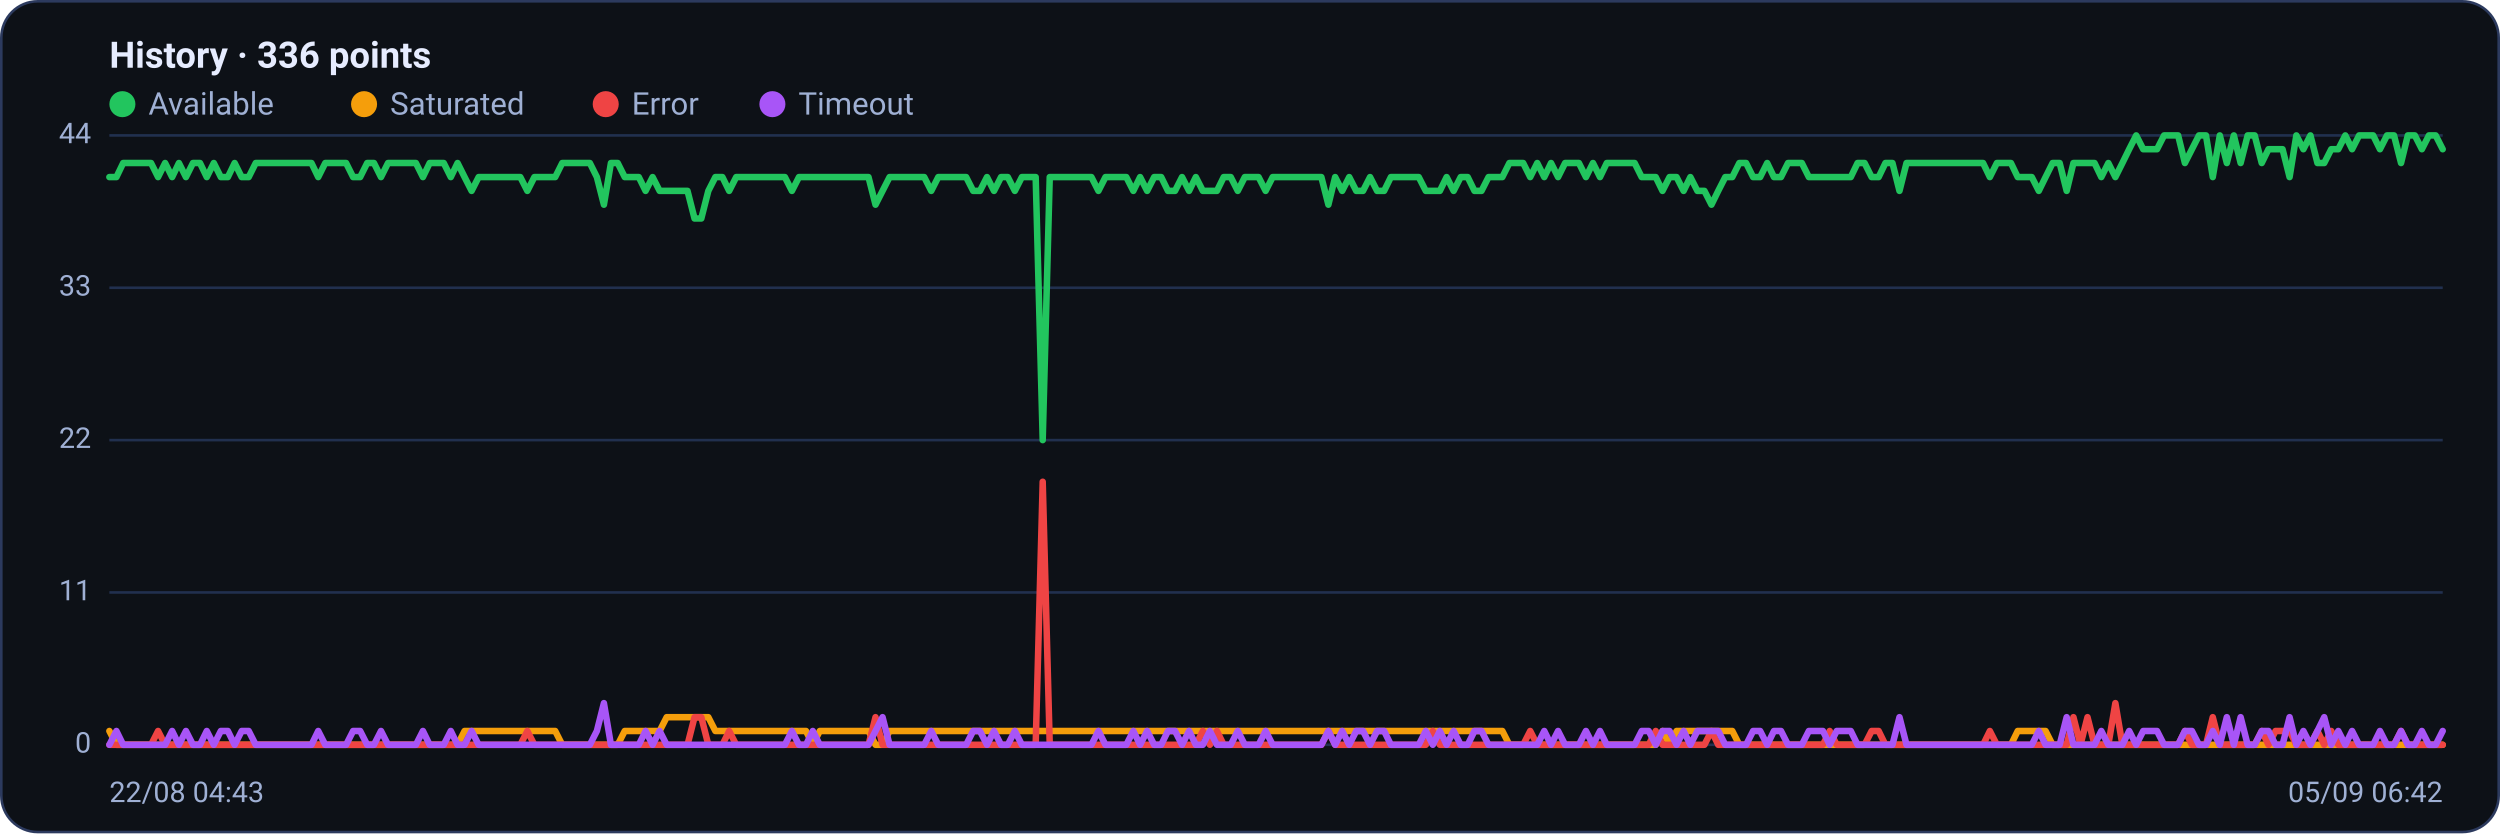
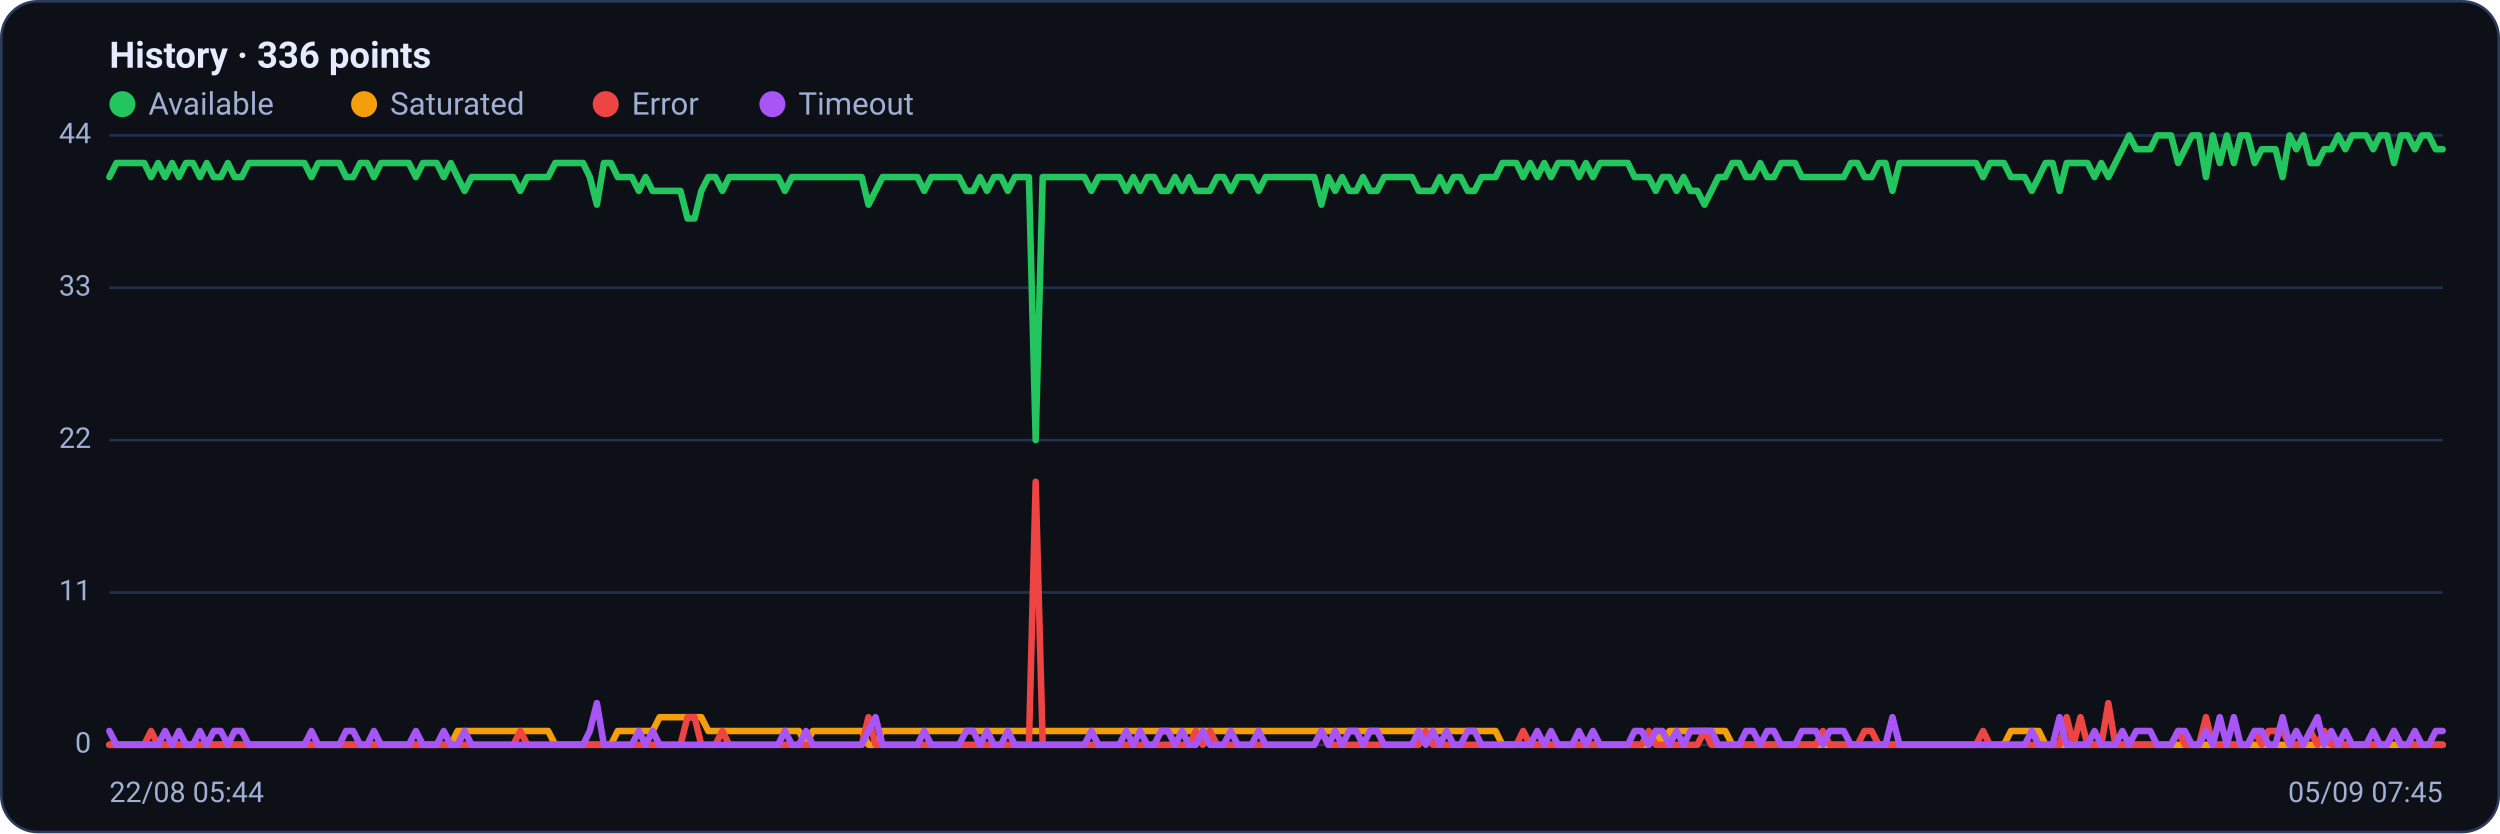
<svg xmlns="http://www.w3.org/2000/svg" viewBox="0 0 960 320" width="960" height="320" font-family="Segoe UI, system-ui, -apple-system, Roboto, Helvetica, Arial, sans-serif" role="img" aria-label="Availability history per region">
  <rect x="0.5" y="0.5" width="959" height="319" rx="14" fill="#0d1117" stroke="#2c3a5e" />
  <text x="42" y="26" font-size="14" font-weight="600" fill="#e6ecff">History · 336 points</text>
  <circle cx="47" cy="40" r="5" fill="#22c55e" />
  <text x="57" y="44" font-size="12" fill="#9fb0d4">Available</text>
  <circle cx="139.8" cy="40" r="5" fill="#f59e0b" />
  <text x="149.8" y="44" font-size="12" fill="#9fb0d4">Saturated</text>
  <circle cx="232.6" cy="40" r="5" fill="#ef4444" />
  <text x="242.6" y="44" font-size="12" fill="#9fb0d4">Error</text>
  <circle cx="296.6" cy="40" r="5" fill="#a855f7" />
  <text x="306.6" y="44" font-size="12" fill="#9fb0d4">Timeout</text>
  <line x1="42" y1="286.0" x2="938" y2="286.0" stroke="#21304f" stroke-width="1" />
  <text x="35" y="289.0" text-anchor="end" font-size="11" fill="#9fb0d4">0</text>
  <line x1="42" y1="227.5" x2="938" y2="227.5" stroke="#21304f" stroke-width="1" />
  <text x="35" y="230.5" text-anchor="end" font-size="11" fill="#9fb0d4">11</text>
  <line x1="42" y1="169.0" x2="938" y2="169.0" stroke="#21304f" stroke-width="1" />
  <text x="35" y="172.0" text-anchor="end" font-size="11" fill="#9fb0d4">22</text>
  <line x1="42" y1="110.5" x2="938" y2="110.5" stroke="#21304f" stroke-width="1" />
  <text x="35" y="113.5" text-anchor="end" font-size="11" fill="#9fb0d4">33</text>
  <line x1="42" y1="52.0" x2="938" y2="52.0" stroke="#21304f" stroke-width="1" />
  <text x="35" y="55.0" text-anchor="end" font-size="11" fill="#9fb0d4">44</text>
-   <polyline fill="none" stroke="#22c55e" stroke-width="2.5" stroke-linejoin="round" stroke-linecap="round" points="42.0,68.0 44.7,68.0 47.3,62.6 50.0,62.6 52.7,62.6 55.4,62.6 58.0,62.6 60.7,68.0 63.4,62.6 66.1,68.0 68.7,62.6 71.4,68.0 74.1,62.6 76.8,62.6 79.4,68.0 82.1,62.6 84.8,68.0 87.5,68.0 90.1,62.6 92.8,68.0 95.5,68.0 98.2,62.6 100.8,62.6 103.5,62.6 106.2,62.6 108.9,62.6 111.5,62.6 114.2,62.6 116.9,62.6 119.6,62.6 122.2,68.0 124.9,62.6 127.6,62.6 130.3,62.6 132.9,62.6 135.6,68.0 138.3,68.0 141.0,62.6 143.6,62.6 146.3,68.0 149.0,62.6 151.7,62.6 154.3,62.6 157.0,62.6 159.7,62.6 162.4,68.0 165.0,62.6 167.7,62.6 170.4,62.6 173.1,68.0 175.7,62.6 178.4,68.0 181.1,73.3 183.8,68.0 186.4,68.0 189.1,68.0 191.8,68.0 194.5,68.0 197.1,68.0 199.8,68.0 202.5,73.3 205.2,68.0 207.8,68.0 210.5,68.0 213.2,68.0 215.9,62.6 218.5,62.6 221.2,62.6 223.9,62.6 226.5,62.6 229.2,68.0 231.9,78.6 234.6,62.6 237.2,62.6 239.9,68.0 242.6,68.0 245.3,68.0 247.9,73.3 250.6,68.0 253.3,73.3 256.0,73.3 258.6,73.3 261.3,73.3 264.0,73.3 266.7,83.9 269.3,83.9 272.0,73.3 274.7,68.0 277.4,68.0 280.0,73.3 282.7,68.0 285.4,68.0 288.1,68.0 290.7,68.0 293.4,68.0 296.1,68.0 298.8,68.0 301.4,68.0 304.1,73.3 306.8,68.0 309.5,68.0 312.1,68.0 314.8,68.0 317.5,68.0 320.2,68.0 322.8,68.0 325.5,68.0 328.2,68.0 330.9,68.0 333.5,68.0 336.2,78.6 338.9,73.3 341.6,68.0 344.2,68.0 346.9,68.0 349.6,68.0 352.3,68.0 354.9,68.0 357.6,73.3 360.3,68.0 363.0,68.0 365.6,68.0 368.3,68.0 371.0,68.0 373.7,73.3 376.3,73.3 379.0,68.0 381.7,73.3 384.4,68.0 387.0,68.0 389.7,73.3 392.4,68.0 395.1,68.0 397.7,68.0 400.4,169.0 403.1,68.0 405.7,68.0 408.4,68.0 411.1,68.0 413.8,68.0 416.4,68.0 419.1,68.0 421.8,73.3 424.5,68.0 427.1,68.0 429.8,68.0 432.5,68.0 435.2,73.3 437.8,68.0 440.5,73.3 443.2,68.0 445.9,68.0 448.5,73.3 451.2,73.3 453.9,68.0 456.6,73.3 459.2,68.0 461.9,73.3 464.6,73.3 467.3,73.3 469.9,68.0 472.6,68.0 475.3,73.3 478.0,68.0 480.6,68.0 483.3,68.0 486.0,73.3 488.7,68.0 491.3,68.0 494.0,68.0 496.7,68.0 499.4,68.0 502.0,68.0 504.7,68.0 507.4,68.0 510.1,78.6 512.7,68.0 515.4,73.3 518.1,68.0 520.8,73.3 523.4,73.3 526.1,68.0 528.8,73.3 531.5,73.3 534.1,68.0 536.8,68.0 539.5,68.0 542.2,68.0 544.8,68.0 547.5,73.3 550.2,73.3 552.9,73.3 555.5,68.0 558.2,73.3 560.9,68.0 563.6,68.0 566.2,73.3 568.9,73.3 571.6,68.0 574.3,68.0 576.9,68.0 579.6,62.6 582.3,62.6 584.9,62.6 587.6,68.0 590.3,62.6 593.0,68.0 595.6,62.6 598.3,68.0 601.0,62.6 603.7,62.6 606.3,62.6 609.0,68.0 611.7,62.6 614.4,68.0 617.0,62.6 619.7,62.6 622.4,62.6 625.1,62.6 627.7,62.6 630.4,68.0 633.1,68.0 635.8,68.0 638.4,73.3 641.1,68.0 643.8,68.0 646.5,73.3 649.1,68.0 651.8,73.3 654.5,73.3 657.2,78.6 659.8,73.3 662.5,68.0 665.2,68.0 667.9,62.6 670.5,62.6 673.2,68.0 675.9,68.0 678.6,62.6 681.2,68.0 683.9,68.0 686.6,62.6 689.3,62.6 691.9,62.6 694.6,68.0 697.3,68.0 700.0,68.0 702.6,68.0 705.3,68.0 708.0,68.0 710.7,68.0 713.3,62.6 716.0,62.6 718.7,68.0 721.4,68.0 724.0,62.6 726.7,62.6 729.4,73.3 732.1,62.6 734.7,62.6 737.4,62.6 740.1,62.6 742.8,62.6 745.4,62.6 748.1,62.6 750.8,62.6 753.5,62.6 756.1,62.6 758.8,62.6 761.5,62.6 764.1,68.0 766.8,62.6 769.5,62.6 772.2,62.6 774.8,68.0 777.5,68.0 780.2,68.0 782.9,73.3 785.5,68.0 788.2,62.6 790.9,62.6 793.6,73.3 796.2,62.6 798.9,62.6 801.6,62.6 804.3,62.6 806.9,68.0 809.6,62.6 812.3,68.0 815.0,62.6 817.6,57.3 820.3,52.0 823.0,57.3 825.7,57.3 828.3,57.3 831.0,52.0 833.7,52.0 836.4,52.0 839.0,62.6 841.7,57.3 844.4,52.0 847.1,52.0 849.7,68.0 852.4,52.0 855.1,62.6 857.8,52.0 860.4,62.6 863.1,52.0 865.8,52.0 868.5,62.6 871.1,57.3 873.8,57.3 876.5,57.3 879.2,68.0 881.8,52.0 884.5,57.3 887.2,52.0 889.9,62.6 892.5,62.6 895.2,57.3 897.9,57.3 900.6,52.0 903.2,57.3 905.9,52.0 908.6,52.0 911.3,52.0 913.9,57.3 916.6,52.0 919.3,52.0 922.0,62.6 924.6,52.0 927.3,52.0 930.0,57.3 932.7,52.0 935.3,52.0 938.0,57.3" />
-   <polyline fill="none" stroke="#f59e0b" stroke-width="2.5" stroke-linejoin="round" stroke-linecap="round" points="42.0,280.7 44.7,286.0 47.3,286.0 50.0,286.0 52.7,286.0 55.4,286.0 58.0,286.0 60.7,286.0 63.4,286.0 66.1,286.0 68.7,286.0 71.4,286.0 74.1,286.0 76.8,286.0 79.4,286.0 82.1,286.0 84.8,286.0 87.5,286.0 90.1,286.0 92.8,286.0 95.5,286.0 98.2,286.0 100.8,286.0 103.5,286.0 106.2,286.0 108.9,286.0 111.5,286.0 114.2,286.0 116.9,286.0 119.6,286.0 122.2,286.0 124.9,286.0 127.6,286.0 130.3,286.0 132.9,286.0 135.6,286.0 138.3,286.0 141.0,286.0 143.6,286.0 146.3,286.0 149.0,286.0 151.7,286.0 154.3,286.0 157.0,286.0 159.7,286.0 162.4,286.0 165.0,286.0 167.7,286.0 170.4,286.0 173.1,286.0 175.7,286.0 178.4,280.7 181.1,280.7 183.8,280.7 186.4,280.7 189.1,280.7 191.8,280.7 194.5,280.7 197.1,280.7 199.8,280.7 202.5,280.7 205.2,280.7 207.8,280.7 210.5,280.7 213.2,280.7 215.9,286.0 218.5,286.0 221.2,286.0 223.9,286.0 226.5,286.0 229.2,286.0 231.9,286.0 234.6,286.0 237.2,286.0 239.9,280.7 242.6,280.7 245.3,280.7 247.9,280.7 250.6,280.7 253.3,280.7 256.0,275.4 258.6,275.4 261.3,275.4 264.0,275.4 266.7,275.4 269.3,275.4 272.0,275.4 274.7,280.7 277.4,280.7 280.0,280.7 282.7,280.7 285.4,280.7 288.1,280.7 290.7,280.7 293.4,280.7 296.1,280.7 298.8,280.7 301.4,280.7 304.1,280.7 306.8,280.7 309.5,280.7 312.1,286.0 314.8,280.7 317.5,280.7 320.2,280.7 322.8,280.7 325.5,280.7 328.2,280.7 330.9,280.7 333.5,280.7 336.2,286.0 338.9,286.0 341.6,280.7 344.2,280.7 346.9,280.7 349.6,280.7 352.3,280.7 354.9,280.7 357.6,280.7 360.3,280.7 363.0,280.7 365.6,280.7 368.3,280.7 371.0,280.7 373.7,280.7 376.3,280.7 379.0,280.7 381.7,280.7 384.4,280.7 387.0,280.7 389.7,280.7 392.4,280.7 395.1,280.7 397.7,280.7 400.4,280.7 403.1,280.7 405.7,280.7 408.4,280.7 411.1,280.7 413.8,280.7 416.4,280.7 419.1,280.7 421.8,280.7 424.5,280.7 427.1,280.7 429.8,280.7 432.5,280.7 435.2,280.7 437.8,280.7 440.5,280.7 443.2,280.7 445.9,280.7 448.5,280.7 451.2,280.7 453.9,280.7 456.6,280.7 459.2,280.7 461.9,280.7 464.6,280.7 467.3,280.7 469.9,280.7 472.6,280.7 475.3,280.7 478.0,280.7 480.6,280.7 483.3,280.7 486.0,280.7 488.7,280.7 491.3,280.7 494.0,280.7 496.7,280.7 499.4,280.7 502.0,280.7 504.7,280.7 507.4,280.7 510.1,280.7 512.7,280.7 515.4,280.7 518.1,280.7 520.8,280.7 523.4,280.7 526.1,280.7 528.8,280.7 531.5,280.7 534.1,280.7 536.8,280.7 539.5,280.7 542.2,280.7 544.8,280.7 547.5,280.7 550.2,280.7 552.9,280.7 555.5,280.7 558.2,280.7 560.9,280.7 563.6,280.7 566.2,280.7 568.9,280.7 571.6,280.7 574.3,280.7 576.9,280.7 579.6,286.0 582.3,286.0 584.9,286.0 587.6,286.0 590.3,286.0 593.0,286.0 595.6,286.0 598.3,286.0 601.0,286.0 603.7,286.0 606.3,286.0 609.0,286.0 611.7,286.0 614.4,286.0 617.0,286.0 619.7,286.0 622.4,286.0 625.1,286.0 627.7,286.0 630.4,286.0 633.1,286.0 635.8,286.0 638.4,280.7 641.1,286.0 643.8,280.7 646.5,280.7 649.1,280.7 651.8,280.7 654.5,280.7 657.2,280.7 659.8,280.7 662.5,280.7 665.2,280.7 667.9,286.0 670.5,286.0 673.2,286.0 675.9,286.0 678.6,286.0 681.2,286.0 683.9,286.0 686.6,286.0 689.3,286.0 691.9,286.0 694.6,286.0 697.3,286.0 700.0,286.0 702.6,286.0 705.3,286.0 708.0,286.0 710.7,286.0 713.3,286.0 716.0,286.0 718.7,286.0 721.4,286.0 724.0,286.0 726.7,286.0 729.4,286.0 732.1,286.0 734.7,286.0 737.4,286.0 740.1,286.0 742.8,286.0 745.4,286.0 748.1,286.0 750.8,286.0 753.5,286.0 756.1,286.0 758.8,286.0 761.5,286.0 764.1,286.0 766.8,286.0 769.5,286.0 772.2,286.0 774.8,280.7 777.5,280.7 780.2,280.7 782.9,280.7 785.5,280.7 788.2,286.0 790.9,286.0 793.6,286.0 796.2,286.0 798.9,286.0 801.6,286.0 804.3,286.0 806.9,286.0 809.6,286.0 812.3,286.0 815.0,286.0 817.6,286.0 820.3,286.0 823.0,286.0 825.7,286.0 828.3,286.0 831.0,286.0 833.7,286.0 836.4,286.0 839.0,286.0 841.7,286.0 844.4,286.0 847.1,286.0 849.7,286.0 852.4,286.0 855.1,286.0 857.8,286.0 860.4,286.0 863.1,286.0 865.8,286.0 868.5,286.0 871.1,286.0 873.8,286.0 876.5,286.0 879.2,286.0 881.8,286.0 884.5,286.0 887.2,286.0 889.9,286.0 892.5,286.0 895.2,286.0 897.9,286.0 900.6,286.0 903.2,286.0 905.9,286.0 908.6,286.0 911.3,286.0 913.9,286.0 916.6,286.0 919.3,286.0 922.0,286.0 924.6,286.0 927.3,286.0 930.0,286.0 932.7,286.0 935.3,286.0 938.0,286.0" />
-   <polyline fill="none" stroke="#ef4444" stroke-width="2.5" stroke-linejoin="round" stroke-linecap="round" points="42.0,286.0 44.7,286.0 47.3,286.0 50.0,286.0 52.7,286.0 55.4,286.0 58.0,286.0 60.7,280.7 63.4,286.0 66.1,286.0 68.7,286.0 71.4,286.0 74.1,286.0 76.8,286.0 79.4,286.0 82.1,286.0 84.8,286.0 87.5,286.0 90.1,286.0 92.8,286.0 95.5,286.0 98.2,286.0 100.8,286.0 103.5,286.0 106.2,286.0 108.9,286.0 111.5,286.0 114.2,286.0 116.9,286.0 119.6,286.0 122.2,286.0 124.9,286.0 127.6,286.0 130.3,286.0 132.9,286.0 135.6,286.0 138.3,286.0 141.0,286.0 143.6,286.0 146.3,286.0 149.0,286.0 151.7,286.0 154.3,286.0 157.0,286.0 159.7,286.0 162.4,286.0 165.0,286.0 167.7,286.0 170.4,286.0 173.1,286.0 175.7,286.0 178.4,286.0 181.1,286.0 183.8,286.0 186.4,286.0 189.1,286.0 191.8,286.0 194.5,286.0 197.1,286.0 199.8,286.0 202.5,280.7 205.2,286.0 207.8,286.0 210.5,286.0 213.2,286.0 215.9,286.0 218.5,286.0 221.2,286.0 223.9,286.0 226.5,286.0 229.2,286.0 231.9,286.0 234.6,286.0 237.2,286.0 239.9,286.0 242.6,286.0 245.3,286.0 247.9,286.0 250.6,286.0 253.3,286.0 256.0,286.0 258.6,286.0 261.3,286.0 264.0,286.0 266.7,275.4 269.3,275.4 272.0,286.0 274.7,286.0 277.4,286.0 280.0,280.7 282.7,286.0 285.4,286.0 288.1,286.0 290.7,286.0 293.4,286.0 296.1,286.0 298.8,286.0 301.4,286.0 304.1,286.0 306.8,286.0 309.5,286.0 312.1,286.0 314.8,286.0 317.5,286.0 320.2,286.0 322.8,286.0 325.5,286.0 328.2,286.0 330.9,286.0 333.5,286.0 336.2,275.4 338.9,286.0 341.6,286.0 344.2,286.0 346.9,286.0 349.6,286.0 352.3,286.0 354.9,286.0 357.6,286.0 360.3,286.0 363.0,286.0 365.6,286.0 368.3,286.0 371.0,286.0 373.7,286.0 376.3,286.0 379.0,286.0 381.7,286.0 384.4,286.0 387.0,286.0 389.7,286.0 392.4,286.0 395.1,286.0 397.7,286.0 400.4,185.0 403.1,286.0 405.7,286.0 408.4,286.0 411.1,286.0 413.8,286.0 416.4,286.0 419.1,286.0 421.8,286.0 424.5,286.0 427.1,286.0 429.8,286.0 432.5,286.0 435.2,286.0 437.8,286.0 440.5,286.0 443.2,286.0 445.9,286.0 448.5,286.0 451.2,286.0 453.9,286.0 456.6,286.0 459.2,286.0 461.9,280.7 464.6,286.0 467.3,280.7 469.9,286.0 472.6,286.0 475.3,286.0 478.0,286.0 480.6,286.0 483.3,286.0 486.0,286.0 488.7,286.0 491.3,286.0 494.0,286.0 496.7,286.0 499.4,286.0 502.0,286.0 504.7,286.0 507.4,286.0 510.1,280.7 512.7,286.0 515.4,286.0 518.1,286.0 520.8,286.0 523.4,286.0 526.1,286.0 528.8,286.0 531.5,286.0 534.1,286.0 536.8,286.0 539.5,286.0 542.2,286.0 544.8,286.0 547.5,286.0 550.2,280.7 552.9,286.0 555.5,286.0 558.2,286.0 560.9,286.0 563.6,286.0 566.2,286.0 568.9,286.0 571.6,286.0 574.3,286.0 576.9,286.0 579.6,286.0 582.3,286.0 584.9,286.0 587.6,280.7 590.3,286.0 593.0,286.0 595.6,286.0 598.3,286.0 601.0,286.0 603.7,286.0 606.3,286.0 609.0,286.0 611.7,286.0 614.4,286.0 617.0,286.0 619.7,286.0 622.4,286.0 625.1,286.0 627.7,286.0 630.4,286.0 633.1,286.0 635.8,280.7 638.4,286.0 641.1,286.0 643.8,286.0 646.5,286.0 649.1,286.0 651.8,286.0 654.5,286.0 657.2,280.7 659.8,286.0 662.5,286.0 665.2,286.0 667.9,286.0 670.5,286.0 673.2,286.0 675.9,286.0 678.6,286.0 681.2,286.0 683.9,286.0 686.6,286.0 689.3,286.0 691.9,286.0 694.6,286.0 697.3,286.0 700.0,286.0 702.6,280.7 705.3,286.0 708.0,286.0 710.7,286.0 713.3,286.0 716.0,286.0 718.7,280.7 721.4,280.7 724.0,286.0 726.7,286.0 729.4,286.0 732.1,286.0 734.7,286.0 737.4,286.0 740.1,286.0 742.8,286.0 745.4,286.0 748.1,286.0 750.8,286.0 753.5,286.0 756.1,286.0 758.8,286.0 761.5,286.0 764.1,280.7 766.8,286.0 769.5,286.0 772.2,286.0 774.8,286.0 777.5,286.0 780.2,286.0 782.9,286.0 785.5,286.0 788.2,286.0 790.9,286.0 793.6,286.0 796.2,275.4 798.9,286.0 801.6,275.4 804.3,286.0 806.9,286.0 809.6,286.0 812.3,270.0 815.0,286.0 817.6,286.0 820.3,286.0 823.0,286.0 825.7,286.0 828.3,286.0 831.0,286.0 833.7,286.0 836.4,286.0 839.0,280.7 841.7,286.0 844.4,286.0 847.1,286.0 849.7,275.4 852.4,286.0 855.1,286.0 857.8,286.0 860.4,286.0 863.1,286.0 865.8,286.0 868.5,280.7 871.1,286.0 873.8,280.7 876.5,280.7 879.2,280.7 881.8,286.0 884.5,286.0 887.2,286.0 889.9,280.7 892.5,286.0 895.2,280.7 897.9,286.0 900.6,286.0 903.2,286.0 905.9,286.0 908.6,286.0 911.3,286.0 913.9,286.0 916.6,286.0 919.3,286.0 922.0,280.7 924.6,286.0 927.3,286.0 930.0,286.0 932.7,286.0 935.3,286.0 938.0,286.0" />
-   <polyline fill="none" stroke="#a855f7" stroke-width="2.5" stroke-linejoin="round" stroke-linecap="round" points="42.0,286.0 44.7,280.7 47.3,286.0 50.0,286.0 52.7,286.0 55.4,286.0 58.0,286.0 60.7,286.0 63.4,286.0 66.1,280.7 68.7,286.0 71.4,280.7 74.1,286.0 76.8,286.0 79.4,280.7 82.1,286.0 84.8,280.7 87.5,280.7 90.1,286.0 92.8,280.7 95.5,280.7 98.2,286.0 100.8,286.0 103.5,286.0 106.2,286.0 108.9,286.0 111.5,286.0 114.2,286.0 116.9,286.0 119.6,286.0 122.2,280.7 124.9,286.0 127.6,286.0 130.3,286.0 132.9,286.0 135.6,280.7 138.3,280.7 141.0,286.0 143.6,286.0 146.3,280.7 149.0,286.0 151.7,286.0 154.3,286.0 157.0,286.0 159.7,286.0 162.4,280.7 165.0,286.0 167.7,286.0 170.4,286.0 173.1,280.7 175.7,286.0 178.4,286.0 181.1,280.7 183.8,286.0 186.4,286.0 189.1,286.0 191.8,286.0 194.5,286.0 197.1,286.0 199.8,286.0 202.5,286.0 205.2,286.0 207.8,286.0 210.5,286.0 213.2,286.0 215.9,286.0 218.5,286.0 221.2,286.0 223.9,286.0 226.5,286.0 229.2,280.7 231.9,270.0 234.6,286.0 237.2,286.0 239.9,286.0 242.6,286.0 245.3,286.0 247.9,280.7 250.6,286.0 253.3,280.7 256.0,286.0 258.6,286.0 261.3,286.0 264.0,286.0 266.7,286.0 269.3,286.0 272.0,286.0 274.7,286.0 277.4,286.0 280.0,286.0 282.7,286.0 285.4,286.0 288.1,286.0 290.7,286.0 293.4,286.0 296.1,286.0 298.8,286.0 301.4,286.0 304.1,280.7 306.8,286.0 309.5,286.0 312.1,280.7 314.8,286.0 317.5,286.0 320.2,286.0 322.8,286.0 325.5,286.0 328.2,286.0 330.9,286.0 333.5,286.0 336.2,280.7 338.9,275.4 341.6,286.0 344.2,286.0 346.9,286.0 349.6,286.0 352.3,286.0 354.9,286.0 357.6,280.7 360.3,286.0 363.0,286.0 365.6,286.0 368.3,286.0 371.0,286.0 373.7,280.7 376.3,280.7 379.0,286.0 381.7,280.7 384.4,286.0 387.0,286.0 389.7,280.7 392.4,286.0 395.1,286.0 397.7,286.0 400.4,286.0 403.1,286.0 405.7,286.0 408.4,286.0 411.1,286.0 413.8,286.0 416.4,286.0 419.1,286.0 421.8,280.7 424.5,286.0 427.1,286.0 429.8,286.0 432.5,286.0 435.2,280.7 437.8,286.0 440.5,280.7 443.2,286.0 445.9,286.0 448.5,280.7 451.2,280.7 453.9,286.0 456.6,280.7 459.2,286.0 461.9,286.0 464.6,280.7 467.3,286.0 469.9,286.0 472.6,286.0 475.3,280.7 478.0,286.0 480.6,286.0 483.3,286.0 486.0,280.7 488.7,286.0 491.3,286.0 494.0,286.0 496.7,286.0 499.4,286.0 502.0,286.0 504.7,286.0 507.4,286.0 510.1,280.7 512.7,286.0 515.4,280.7 518.1,286.0 520.8,280.7 523.4,280.7 526.1,286.0 528.8,280.7 531.5,280.7 534.1,286.0 536.8,286.0 539.5,286.0 542.2,286.0 544.8,286.0 547.5,280.7 550.2,286.0 552.9,280.7 555.5,286.0 558.2,280.7 560.9,286.0 563.6,286.0 566.2,280.7 568.9,280.7 571.6,286.0 574.3,286.0 576.9,286.0 579.6,286.0 582.3,286.0 584.9,286.0 587.6,286.0 590.3,286.0 593.0,280.7 595.6,286.0 598.3,280.7 601.0,286.0 603.7,286.0 606.3,286.0 609.0,280.7 611.7,286.0 614.4,280.7 617.0,286.0 619.7,286.0 622.4,286.0 625.1,286.0 627.7,286.0 630.4,280.7 633.1,280.7 635.8,286.0 638.4,280.7 641.1,280.7 643.8,286.0 646.5,280.7 649.1,286.0 651.8,280.7 654.5,280.7 657.2,280.7 659.8,280.7 662.5,286.0 665.2,286.0 667.9,286.0 670.5,286.0 673.2,280.7 675.9,280.7 678.6,286.0 681.2,280.7 683.9,280.7 686.6,286.0 689.3,286.0 691.9,286.0 694.6,280.7 697.3,280.7 700.0,280.7 702.6,286.0 705.3,280.7 708.0,280.7 710.7,280.7 713.3,286.0 716.0,286.0 718.7,286.0 721.4,286.0 724.0,286.0 726.7,286.0 729.4,275.4 732.1,286.0 734.7,286.0 737.4,286.0 740.1,286.0 742.8,286.0 745.4,286.0 748.1,286.0 750.8,286.0 753.5,286.0 756.1,286.0 758.8,286.0 761.5,286.0 764.1,286.0 766.8,286.0 769.5,286.0 772.2,286.0 774.8,286.0 777.5,286.0 780.2,286.0 782.9,280.7 785.5,286.0 788.2,286.0 790.9,286.0 793.6,275.4 796.2,286.0 798.9,286.0 801.6,286.0 804.3,286.0 806.9,280.7 809.6,286.0 812.3,286.0 815.0,286.0 817.6,280.7 820.3,286.0 823.0,280.7 825.7,280.7 828.3,280.7 831.0,286.0 833.7,286.0 836.4,286.0 839.0,280.7 841.7,280.7 844.4,286.0 847.1,286.0 849.7,280.7 852.4,286.0 855.1,275.4 857.8,286.0 860.4,275.4 863.1,286.0 865.8,286.0 868.5,280.7 871.1,280.7 873.8,286.0 876.5,286.0 879.2,275.4 881.8,286.0 884.5,280.7 887.2,286.0 889.9,280.7 892.5,275.4 895.2,286.0 897.9,280.7 900.6,286.0 903.2,280.7 905.9,286.0 908.6,286.0 911.3,286.0 913.9,280.7 916.6,286.0 919.3,286.0 922.0,280.7 924.6,286.0 927.3,286.0 930.0,280.7 932.7,286.0 935.3,286.0 938.0,280.7" />
-   <text x="42" y="308" font-size="11" fill="#9fb0d4">22/08 04:43</text>
-   <text x="938" y="308" text-anchor="end" font-size="11" fill="#9fb0d4">05/09 06:42</text>
+   <polyline fill="none" stroke="#22c55e" stroke-width="2.5" stroke-linejoin="round" stroke-linecap="round" points="42.0,68.0 44.7,62.6 47.3,62.6 50.0,62.6 52.7,62.6 55.4,62.6 58.0,68.0 60.7,62.6 63.4,68.0 66.1,62.6 68.7,68.0 71.4,62.6 74.1,62.6 76.8,68.0 79.4,62.6 82.1,68.0 84.8,68.0 87.5,62.6 90.1,68.0 92.8,68.0 95.5,62.6 98.2,62.6 100.8,62.6 103.5,62.6 106.2,62.6 108.9,62.6 111.5,62.6 114.2,62.6 116.9,62.6 119.6,68.0 122.2,62.6 124.9,62.6 127.6,62.6 130.3,62.6 132.9,68.0 135.6,68.0 138.3,62.6 141.0,62.6 143.6,68.0 146.3,62.6 149.0,62.6 151.7,62.6 154.3,62.6 157.0,62.6 159.7,68.0 162.4,62.6 165.0,62.6 167.7,62.6 170.4,68.0 173.1,62.6 175.7,68.0 178.4,73.3 181.1,68.0 183.8,68.0 186.4,68.0 189.1,68.0 191.8,68.0 194.5,68.0 197.1,68.0 199.8,73.3 202.5,68.0 205.2,68.0 207.8,68.0 210.5,68.0 213.2,62.6 215.9,62.6 218.5,62.6 221.2,62.6 223.9,62.6 226.5,68.0 229.2,78.6 231.9,62.6 234.6,62.6 237.2,68.0 239.9,68.0 242.6,68.0 245.3,73.3 247.9,68.0 250.6,73.3 253.3,73.3 256.0,73.3 258.6,73.3 261.3,73.3 264.0,83.9 266.7,83.9 269.3,73.3 272.0,68.0 274.7,68.0 277.4,73.3 280.0,68.0 282.7,68.0 285.4,68.0 288.1,68.0 290.7,68.0 293.4,68.0 296.1,68.0 298.8,68.0 301.4,73.3 304.1,68.0 306.8,68.0 309.5,68.0 312.1,68.0 314.8,68.0 317.5,68.0 320.2,68.0 322.8,68.0 325.5,68.0 328.2,68.0 330.9,68.0 333.5,78.6 336.2,73.3 338.9,68.0 341.6,68.0 344.2,68.0 346.9,68.0 349.6,68.0 352.3,68.0 354.9,73.3 357.6,68.0 360.3,68.0 363.0,68.0 365.6,68.0 368.3,68.0 371.0,73.3 373.7,73.3 376.3,68.0 379.0,73.3 381.7,68.0 384.4,68.0 387.0,73.3 389.7,68.0 392.4,68.0 395.1,68.0 397.7,169.0 400.4,68.0 403.1,68.0 405.7,68.0 408.4,68.0 411.1,68.0 413.8,68.0 416.4,68.0 419.1,73.3 421.8,68.0 424.5,68.0 427.1,68.0 429.8,68.0 432.5,73.3 435.2,68.0 437.8,73.3 440.5,68.0 443.2,68.0 445.9,73.3 448.5,73.3 451.2,68.0 453.9,73.3 456.6,68.0 459.2,73.3 461.9,73.3 464.6,73.3 467.3,68.0 469.9,68.0 472.6,73.3 475.3,68.0 478.0,68.0 480.6,68.0 483.3,73.3 486.0,68.0 488.7,68.0 491.3,68.0 494.0,68.0 496.7,68.0 499.4,68.0 502.0,68.0 504.7,68.0 507.4,78.6 510.1,68.0 512.7,73.3 515.4,68.0 518.1,73.3 520.8,73.3 523.4,68.0 526.1,73.3 528.8,73.3 531.5,68.0 534.1,68.0 536.8,68.0 539.5,68.0 542.2,68.0 544.8,73.3 547.5,73.3 550.2,73.3 552.9,68.0 555.5,73.3 558.2,68.0 560.9,68.0 563.6,73.3 566.2,73.3 568.9,68.0 571.6,68.0 574.3,68.0 576.9,62.6 579.6,62.6 582.3,62.6 584.9,68.0 587.6,62.6 590.3,68.0 593.0,62.6 595.6,68.0 598.3,62.6 601.0,62.6 603.7,62.6 606.3,68.0 609.0,62.6 611.7,68.0 614.4,62.6 617.0,62.6 619.7,62.6 622.4,62.6 625.1,62.6 627.7,68.0 630.4,68.0 633.1,68.0 635.8,73.3 638.4,68.0 641.1,68.0 643.8,73.3 646.5,68.0 649.1,73.3 651.8,73.3 654.5,78.6 657.2,73.3 659.8,68.0 662.5,68.0 665.2,62.6 667.9,62.6 670.5,68.0 673.2,68.0 675.9,62.6 678.6,68.0 681.2,68.0 683.9,62.6 686.6,62.6 689.3,62.6 691.9,68.0 694.6,68.0 697.3,68.0 700.0,68.0 702.6,68.0 705.3,68.0 708.0,68.0 710.7,62.6 713.3,62.6 716.0,68.0 718.7,68.0 721.4,62.6 724.0,62.6 726.7,73.3 729.4,62.6 732.1,62.6 734.7,62.6 737.4,62.6 740.1,62.6 742.8,62.6 745.4,62.6 748.1,62.6 750.8,62.6 753.5,62.6 756.1,62.6 758.8,62.6 761.5,68.0 764.1,62.6 766.8,62.6 769.5,62.6 772.2,68.0 774.8,68.0 777.5,68.0 780.2,73.3 782.9,68.0 785.5,62.6 788.2,62.6 790.9,73.3 793.6,62.6 796.2,62.6 798.9,62.6 801.6,62.6 804.3,68.0 806.9,62.6 809.6,68.0 812.3,62.6 815.0,57.3 817.6,52.0 820.3,57.3 823.0,57.3 825.7,57.3 828.3,52.0 831.0,52.0 833.7,52.0 836.4,62.6 839.0,57.3 841.7,52.0 844.4,52.0 847.1,68.0 849.7,52.0 852.4,62.6 855.1,52.0 857.8,62.6 860.4,52.0 863.1,52.0 865.8,62.6 868.5,57.3 871.1,57.3 873.8,57.3 876.5,68.0 879.2,52.0 881.8,57.3 884.5,52.0 887.2,62.6 889.9,62.6 892.5,57.3 895.2,57.3 897.9,52.0 900.6,57.3 903.2,52.0 905.9,52.0 908.6,52.0 911.3,57.3 913.9,52.0 916.6,52.0 919.3,62.6 922.0,52.0 924.6,52.0 927.3,57.3 930.0,52.0 932.7,52.0 935.3,57.3 938.0,57.3" />
+   <polyline fill="none" stroke="#f59e0b" stroke-width="2.5" stroke-linejoin="round" stroke-linecap="round" points="42.0,286.0 44.7,286.0 47.3,286.0 50.0,286.0 52.7,286.0 55.4,286.0 58.0,286.0 60.7,286.0 63.4,286.0 66.1,286.0 68.7,286.0 71.4,286.0 74.1,286.0 76.8,286.0 79.4,286.0 82.1,286.0 84.8,286.0 87.5,286.0 90.1,286.0 92.8,286.0 95.5,286.0 98.2,286.0 100.8,286.0 103.5,286.0 106.2,286.0 108.9,286.0 111.5,286.0 114.2,286.0 116.9,286.0 119.6,286.0 122.2,286.0 124.9,286.0 127.6,286.0 130.3,286.0 132.9,286.0 135.6,286.0 138.3,286.0 141.0,286.0 143.6,286.0 146.3,286.0 149.0,286.0 151.7,286.0 154.3,286.0 157.0,286.0 159.7,286.0 162.4,286.0 165.0,286.0 167.7,286.0 170.4,286.0 173.1,286.0 175.7,280.7 178.4,280.7 181.1,280.7 183.8,280.7 186.4,280.7 189.1,280.7 191.8,280.7 194.5,280.7 197.1,280.7 199.8,280.7 202.5,280.7 205.2,280.7 207.8,280.7 210.5,280.7 213.2,286.0 215.9,286.0 218.5,286.0 221.2,286.0 223.9,286.0 226.5,286.0 229.2,286.0 231.9,286.0 234.6,286.0 237.2,280.7 239.9,280.7 242.6,280.7 245.3,280.7 247.9,280.7 250.6,280.7 253.3,275.4 256.0,275.4 258.6,275.4 261.3,275.4 264.0,275.4 266.7,275.4 269.3,275.4 272.0,280.7 274.7,280.7 277.4,280.7 280.0,280.7 282.7,280.7 285.4,280.7 288.1,280.7 290.7,280.7 293.4,280.7 296.1,280.7 298.8,280.7 301.4,280.7 304.1,280.7 306.8,280.7 309.5,286.0 312.1,280.7 314.8,280.7 317.5,280.7 320.2,280.7 322.8,280.7 325.5,280.7 328.2,280.7 330.9,280.7 333.5,286.0 336.2,286.0 338.9,280.7 341.6,280.7 344.2,280.7 346.9,280.7 349.6,280.7 352.3,280.7 354.9,280.7 357.6,280.7 360.3,280.7 363.0,280.7 365.6,280.7 368.3,280.7 371.0,280.7 373.7,280.7 376.3,280.7 379.0,280.7 381.7,280.7 384.4,280.7 387.0,280.7 389.7,280.7 392.4,280.7 395.1,280.7 397.7,280.7 400.4,280.7 403.1,280.7 405.7,280.7 408.4,280.7 411.1,280.7 413.8,280.7 416.4,280.7 419.1,280.7 421.8,280.7 424.5,280.7 427.1,280.7 429.8,280.7 432.5,280.7 435.2,280.7 437.8,280.7 440.5,280.7 443.2,280.7 445.9,280.7 448.5,280.7 451.2,280.7 453.9,280.7 456.6,280.7 459.2,280.7 461.9,280.7 464.6,280.7 467.3,280.7 469.9,280.7 472.6,280.7 475.3,280.7 478.0,280.7 480.6,280.7 483.3,280.7 486.0,280.7 488.7,280.7 491.3,280.7 494.0,280.7 496.7,280.7 499.4,280.7 502.0,280.7 504.7,280.7 507.4,280.7 510.1,280.7 512.7,280.7 515.4,280.7 518.1,280.7 520.8,280.7 523.4,280.7 526.1,280.7 528.8,280.7 531.5,280.7 534.1,280.7 536.8,280.7 539.5,280.7 542.2,280.7 544.8,280.7 547.5,280.7 550.2,280.7 552.9,280.7 555.5,280.7 558.2,280.7 560.9,280.7 563.6,280.7 566.2,280.7 568.9,280.7 571.6,280.7 574.3,280.7 576.9,286.0 579.6,286.0 582.3,286.0 584.9,286.0 587.6,286.0 590.3,286.0 593.0,286.0 595.6,286.0 598.3,286.0 601.0,286.0 603.7,286.0 606.3,286.0 609.0,286.0 611.7,286.0 614.4,286.0 617.0,286.0 619.7,286.0 622.4,286.0 625.1,286.0 627.7,286.0 630.4,286.0 633.1,286.0 635.8,280.7 638.4,286.0 641.1,280.7 643.8,280.7 646.5,280.7 649.1,280.7 651.8,280.7 654.5,280.7 657.2,280.7 659.8,280.7 662.5,280.7 665.2,286.0 667.9,286.0 670.5,286.0 673.2,286.0 675.9,286.0 678.6,286.0 681.2,286.0 683.9,286.0 686.6,286.0 689.3,286.0 691.9,286.0 694.6,286.0 697.3,286.0 700.0,286.0 702.6,286.0 705.3,286.0 708.0,286.0 710.7,286.0 713.3,286.0 716.0,286.0 718.7,286.0 721.4,286.0 724.0,286.0 726.7,286.0 729.4,286.0 732.1,286.0 734.7,286.0 737.4,286.0 740.1,286.0 742.8,286.0 745.4,286.0 748.1,286.0 750.8,286.0 753.5,286.0 756.1,286.0 758.8,286.0 761.5,286.0 764.1,286.0 766.8,286.0 769.5,286.0 772.2,280.7 774.8,280.7 777.5,280.7 780.2,280.7 782.9,280.7 785.5,286.0 788.2,286.0 790.9,286.0 793.6,286.0 796.2,286.0 798.9,286.0 801.6,286.0 804.3,286.0 806.9,286.0 809.6,286.0 812.3,286.0 815.0,286.0 817.6,286.0 820.3,286.0 823.0,286.0 825.7,286.0 828.3,286.0 831.0,286.0 833.7,286.0 836.4,286.0 839.0,286.0 841.7,286.0 844.4,286.0 847.1,286.0 849.7,286.0 852.4,286.0 855.1,286.0 857.8,286.0 860.4,286.0 863.1,286.0 865.8,286.0 868.5,286.0 871.1,286.0 873.8,286.0 876.5,286.0 879.2,286.0 881.8,286.0 884.5,286.0 887.2,286.0 889.9,286.0 892.5,286.0 895.2,286.0 897.9,286.0 900.6,286.0 903.2,286.0 905.9,286.0 908.6,286.0 911.3,286.0 913.9,286.0 916.6,286.0 919.3,286.0 922.0,286.0 924.6,286.0 927.3,286.0 930.0,286.0 932.7,286.0 935.3,286.0 938.0,286.0" />
+   <polyline fill="none" stroke="#ef4444" stroke-width="2.5" stroke-linejoin="round" stroke-linecap="round" points="42.0,286.0 44.7,286.0 47.3,286.0 50.0,286.0 52.7,286.0 55.4,286.0 58.0,280.7 60.7,286.0 63.4,286.0 66.1,286.0 68.7,286.0 71.4,286.0 74.1,286.0 76.8,286.0 79.4,286.0 82.1,286.0 84.8,286.0 87.5,286.0 90.1,286.0 92.8,286.0 95.5,286.0 98.2,286.0 100.8,286.0 103.5,286.0 106.2,286.0 108.9,286.0 111.5,286.0 114.2,286.0 116.9,286.0 119.6,286.0 122.2,286.0 124.9,286.0 127.6,286.0 130.3,286.0 132.9,286.0 135.6,286.0 138.3,286.0 141.0,286.0 143.6,286.0 146.3,286.0 149.0,286.0 151.7,286.0 154.3,286.0 157.0,286.0 159.7,286.0 162.4,286.0 165.0,286.0 167.7,286.0 170.4,286.0 173.1,286.0 175.7,286.0 178.4,286.0 181.1,286.0 183.8,286.0 186.4,286.0 189.1,286.0 191.8,286.0 194.5,286.0 197.1,286.0 199.8,280.7 202.5,286.0 205.2,286.0 207.8,286.0 210.5,286.0 213.2,286.0 215.9,286.0 218.5,286.0 221.2,286.0 223.9,286.0 226.5,286.0 229.2,286.0 231.9,286.0 234.6,286.0 237.2,286.0 239.9,286.0 242.6,286.0 245.3,286.0 247.9,286.0 250.6,286.0 253.3,286.0 256.0,286.0 258.6,286.0 261.3,286.0 264.0,275.4 266.7,275.4 269.3,286.0 272.0,286.0 274.7,286.0 277.4,280.7 280.0,286.0 282.7,286.0 285.4,286.0 288.1,286.0 290.7,286.0 293.4,286.0 296.1,286.0 298.8,286.0 301.4,286.0 304.1,286.0 306.8,286.0 309.5,286.0 312.1,286.0 314.8,286.0 317.5,286.0 320.2,286.0 322.8,286.0 325.5,286.0 328.2,286.0 330.9,286.0 333.5,275.4 336.2,286.0 338.9,286.0 341.6,286.0 344.2,286.0 346.9,286.0 349.6,286.0 352.3,286.0 354.9,286.0 357.6,286.0 360.3,286.0 363.0,286.0 365.6,286.0 368.3,286.0 371.0,286.0 373.7,286.0 376.3,286.0 379.0,286.0 381.7,286.0 384.4,286.0 387.0,286.0 389.7,286.0 392.4,286.0 395.1,286.0 397.7,185.0 400.4,286.0 403.1,286.0 405.7,286.0 408.4,286.0 411.1,286.0 413.8,286.0 416.4,286.0 419.1,286.0 421.8,286.0 424.5,286.0 427.1,286.0 429.8,286.0 432.5,286.0 435.2,286.0 437.8,286.0 440.5,286.0 443.2,286.0 445.9,286.0 448.5,286.0 451.2,286.0 453.9,286.0 456.6,286.0 459.2,280.7 461.9,286.0 464.6,280.7 467.3,286.0 469.9,286.0 472.6,286.0 475.3,286.0 478.0,286.0 480.6,286.0 483.3,286.0 486.0,286.0 488.7,286.0 491.3,286.0 494.0,286.0 496.7,286.0 499.4,286.0 502.0,286.0 504.7,286.0 507.4,280.7 510.1,286.0 512.7,286.0 515.4,286.0 518.1,286.0 520.8,286.0 523.4,286.0 526.1,286.0 528.8,286.0 531.5,286.0 534.1,286.0 536.8,286.0 539.5,286.0 542.2,286.0 544.8,286.0 547.5,280.7 550.2,286.0 552.9,286.0 555.5,286.0 558.2,286.0 560.9,286.0 563.6,286.0 566.2,286.0 568.9,286.0 571.6,286.0 574.3,286.0 576.9,286.0 579.6,286.0 582.3,286.0 584.9,280.7 587.6,286.0 590.3,286.0 593.0,286.0 595.6,286.0 598.3,286.0 601.0,286.0 603.7,286.0 606.3,286.0 609.0,286.0 611.7,286.0 614.4,286.0 617.0,286.0 619.7,286.0 622.4,286.0 625.1,286.0 627.7,286.0 630.4,286.0 633.1,280.7 635.8,286.0 638.4,286.0 641.1,286.0 643.8,286.0 646.5,286.0 649.1,286.0 651.8,286.0 654.5,280.7 657.2,286.0 659.8,286.0 662.5,286.0 665.2,286.0 667.9,286.0 670.5,286.0 673.2,286.0 675.9,286.0 678.6,286.0 681.2,286.0 683.9,286.0 686.6,286.0 689.3,286.0 691.9,286.0 694.6,286.0 697.3,286.0 700.0,280.7 702.6,286.0 705.3,286.0 708.0,286.0 710.7,286.0 713.3,286.0 716.0,280.7 718.7,280.7 721.4,286.0 724.0,286.0 726.7,286.0 729.4,286.0 732.1,286.0 734.7,286.0 737.4,286.0 740.1,286.0 742.8,286.0 745.4,286.0 748.1,286.0 750.8,286.0 753.5,286.0 756.1,286.0 758.8,286.0 761.5,280.7 764.1,286.0 766.8,286.0 769.5,286.0 772.2,286.0 774.8,286.0 777.5,286.0 780.2,286.0 782.9,286.0 785.5,286.0 788.2,286.0 790.9,286.0 793.6,275.4 796.2,286.0 798.9,275.4 801.6,286.0 804.3,286.0 806.9,286.0 809.6,270.0 812.3,286.0 815.0,286.0 817.6,286.0 820.3,286.0 823.0,286.0 825.7,286.0 828.3,286.0 831.0,286.0 833.7,286.0 836.4,280.7 839.0,286.0 841.7,286.0 844.4,286.0 847.1,275.4 849.7,286.0 852.4,286.0 855.1,286.0 857.8,286.0 860.4,286.0 863.1,286.0 865.8,280.7 868.5,286.0 871.1,280.7 873.8,280.7 876.5,280.7 879.2,286.0 881.8,286.0 884.5,286.0 887.2,280.7 889.9,286.0 892.5,280.7 895.2,286.0 897.9,286.0 900.6,286.0 903.2,286.0 905.9,286.0 908.6,286.0 911.3,286.0 913.9,286.0 916.6,286.0 919.3,280.7 922.0,286.0 924.6,286.0 927.3,286.0 930.0,286.0 932.7,286.0 935.3,286.0 938.0,286.0" />
+   <polyline fill="none" stroke="#a855f7" stroke-width="2.5" stroke-linejoin="round" stroke-linecap="round" points="42.0,280.7 44.7,286.0 47.3,286.0 50.0,286.0 52.7,286.0 55.4,286.0 58.0,286.0 60.7,286.0 63.4,280.7 66.1,286.0 68.7,280.7 71.4,286.0 74.1,286.0 76.8,280.7 79.4,286.0 82.1,280.7 84.8,280.7 87.5,286.0 90.1,280.7 92.8,280.7 95.5,286.0 98.2,286.0 100.8,286.0 103.5,286.0 106.2,286.0 108.9,286.0 111.5,286.0 114.2,286.0 116.9,286.0 119.6,280.7 122.2,286.0 124.9,286.0 127.6,286.0 130.3,286.0 132.9,280.7 135.6,280.7 138.3,286.0 141.0,286.0 143.6,280.7 146.3,286.0 149.0,286.0 151.7,286.0 154.3,286.0 157.0,286.0 159.7,280.7 162.4,286.0 165.0,286.0 167.7,286.0 170.4,280.7 173.1,286.0 175.7,286.0 178.4,280.7 181.1,286.0 183.8,286.0 186.4,286.0 189.1,286.0 191.8,286.0 194.5,286.0 197.1,286.0 199.8,286.0 202.5,286.0 205.2,286.0 207.8,286.0 210.5,286.0 213.2,286.0 215.9,286.0 218.5,286.0 221.2,286.0 223.9,286.0 226.5,280.7 229.2,270.0 231.9,286.0 234.6,286.0 237.2,286.0 239.9,286.0 242.6,286.0 245.3,280.7 247.9,286.0 250.6,280.7 253.3,286.0 256.0,286.0 258.6,286.0 261.3,286.0 264.0,286.0 266.7,286.0 269.3,286.0 272.0,286.0 274.7,286.0 277.4,286.0 280.0,286.0 282.7,286.0 285.4,286.0 288.1,286.0 290.7,286.0 293.4,286.0 296.1,286.0 298.8,286.0 301.4,280.7 304.1,286.0 306.8,286.0 309.5,280.7 312.1,286.0 314.8,286.0 317.5,286.0 320.2,286.0 322.8,286.0 325.5,286.0 328.2,286.0 330.9,286.0 333.5,280.7 336.2,275.4 338.9,286.0 341.6,286.0 344.2,286.0 346.9,286.0 349.6,286.0 352.3,286.0 354.9,280.7 357.6,286.0 360.3,286.0 363.0,286.0 365.6,286.0 368.3,286.0 371.0,280.7 373.7,280.7 376.3,286.0 379.0,280.7 381.7,286.0 384.4,286.0 387.0,280.7 389.7,286.0 392.4,286.0 395.1,286.0 397.7,286.0 400.4,286.0 403.1,286.0 405.7,286.0 408.4,286.0 411.1,286.0 413.8,286.0 416.4,286.0 419.1,280.7 421.8,286.0 424.5,286.0 427.1,286.0 429.8,286.0 432.5,280.7 435.2,286.0 437.8,280.7 440.5,286.0 443.2,286.0 445.9,280.7 448.5,280.7 451.2,286.0 453.9,280.7 456.6,286.0 459.2,286.0 461.9,280.7 464.6,286.0 467.3,286.0 469.9,286.0 472.6,280.7 475.3,286.0 478.0,286.0 480.6,286.0 483.3,280.7 486.0,286.0 488.7,286.0 491.3,286.0 494.0,286.0 496.7,286.0 499.4,286.0 502.0,286.0 504.7,286.0 507.4,280.7 510.1,286.0 512.7,280.7 515.4,286.0 518.1,280.7 520.8,280.7 523.4,286.0 526.1,280.7 528.8,280.7 531.5,286.0 534.1,286.0 536.8,286.0 539.5,286.0 542.2,286.0 544.8,280.7 547.5,286.0 550.2,280.7 552.9,286.0 555.5,280.7 558.2,286.0 560.9,286.0 563.6,280.7 566.2,280.7 568.9,286.0 571.6,286.0 574.3,286.0 576.9,286.0 579.6,286.0 582.3,286.0 584.9,286.0 587.6,286.0 590.3,280.7 593.0,286.0 595.6,280.7 598.3,286.0 601.0,286.0 603.7,286.0 606.3,280.7 609.0,286.0 611.7,280.7 614.4,286.0 617.0,286.0 619.7,286.0 622.4,286.0 625.1,286.0 627.7,280.7 630.4,280.7 633.1,286.0 635.8,280.7 638.4,280.7 641.1,286.0 643.8,280.7 646.5,286.0 649.1,280.7 651.8,280.7 654.5,280.7 657.2,280.7 659.8,286.0 662.5,286.0 665.2,286.0 667.9,286.0 670.5,280.7 673.2,280.7 675.9,286.0 678.6,280.7 681.2,280.7 683.9,286.0 686.6,286.0 689.3,286.0 691.9,280.7 694.6,280.7 697.3,280.7 700.0,286.0 702.6,280.7 705.3,280.7 708.0,280.7 710.7,286.0 713.3,286.0 716.0,286.0 718.7,286.0 721.4,286.0 724.0,286.0 726.7,275.4 729.4,286.0 732.1,286.0 734.7,286.0 737.4,286.0 740.1,286.0 742.8,286.0 745.4,286.0 748.1,286.0 750.8,286.0 753.5,286.0 756.1,286.0 758.8,286.0 761.5,286.0 764.1,286.0 766.8,286.0 769.5,286.0 772.2,286.0 774.8,286.0 777.5,286.0 780.2,280.7 782.9,286.0 785.5,286.0 788.2,286.0 790.9,275.4 793.6,286.0 796.2,286.0 798.9,286.0 801.6,286.0 804.3,280.7 806.9,286.0 809.6,286.0 812.3,286.0 815.0,280.7 817.6,286.0 820.3,280.7 823.0,280.7 825.7,280.7 828.3,286.0 831.0,286.0 833.7,286.0 836.4,280.7 839.0,280.7 841.7,286.0 844.4,286.0 847.1,280.7 849.7,286.0 852.4,275.4 855.1,286.0 857.8,275.4 860.4,286.0 863.1,286.0 865.8,280.7 868.5,280.7 871.1,286.0 873.8,286.0 876.5,275.4 879.2,286.0 881.8,280.7 884.5,286.0 887.2,280.7 889.9,275.4 892.5,286.0 895.2,280.7 897.9,286.0 900.6,280.7 903.2,286.0 905.9,286.0 908.6,286.0 911.3,280.7 913.9,286.0 916.6,286.0 919.3,280.7 922.0,286.0 924.6,286.0 927.3,280.7 930.0,286.0 932.7,286.0 935.3,280.7 938.0,280.7" />
+   <text x="42" y="308" font-size="11" fill="#9fb0d4">22/08 05:44</text>
+   <text x="938" y="308" text-anchor="end" font-size="11" fill="#9fb0d4">05/09 07:45</text>
</svg>
